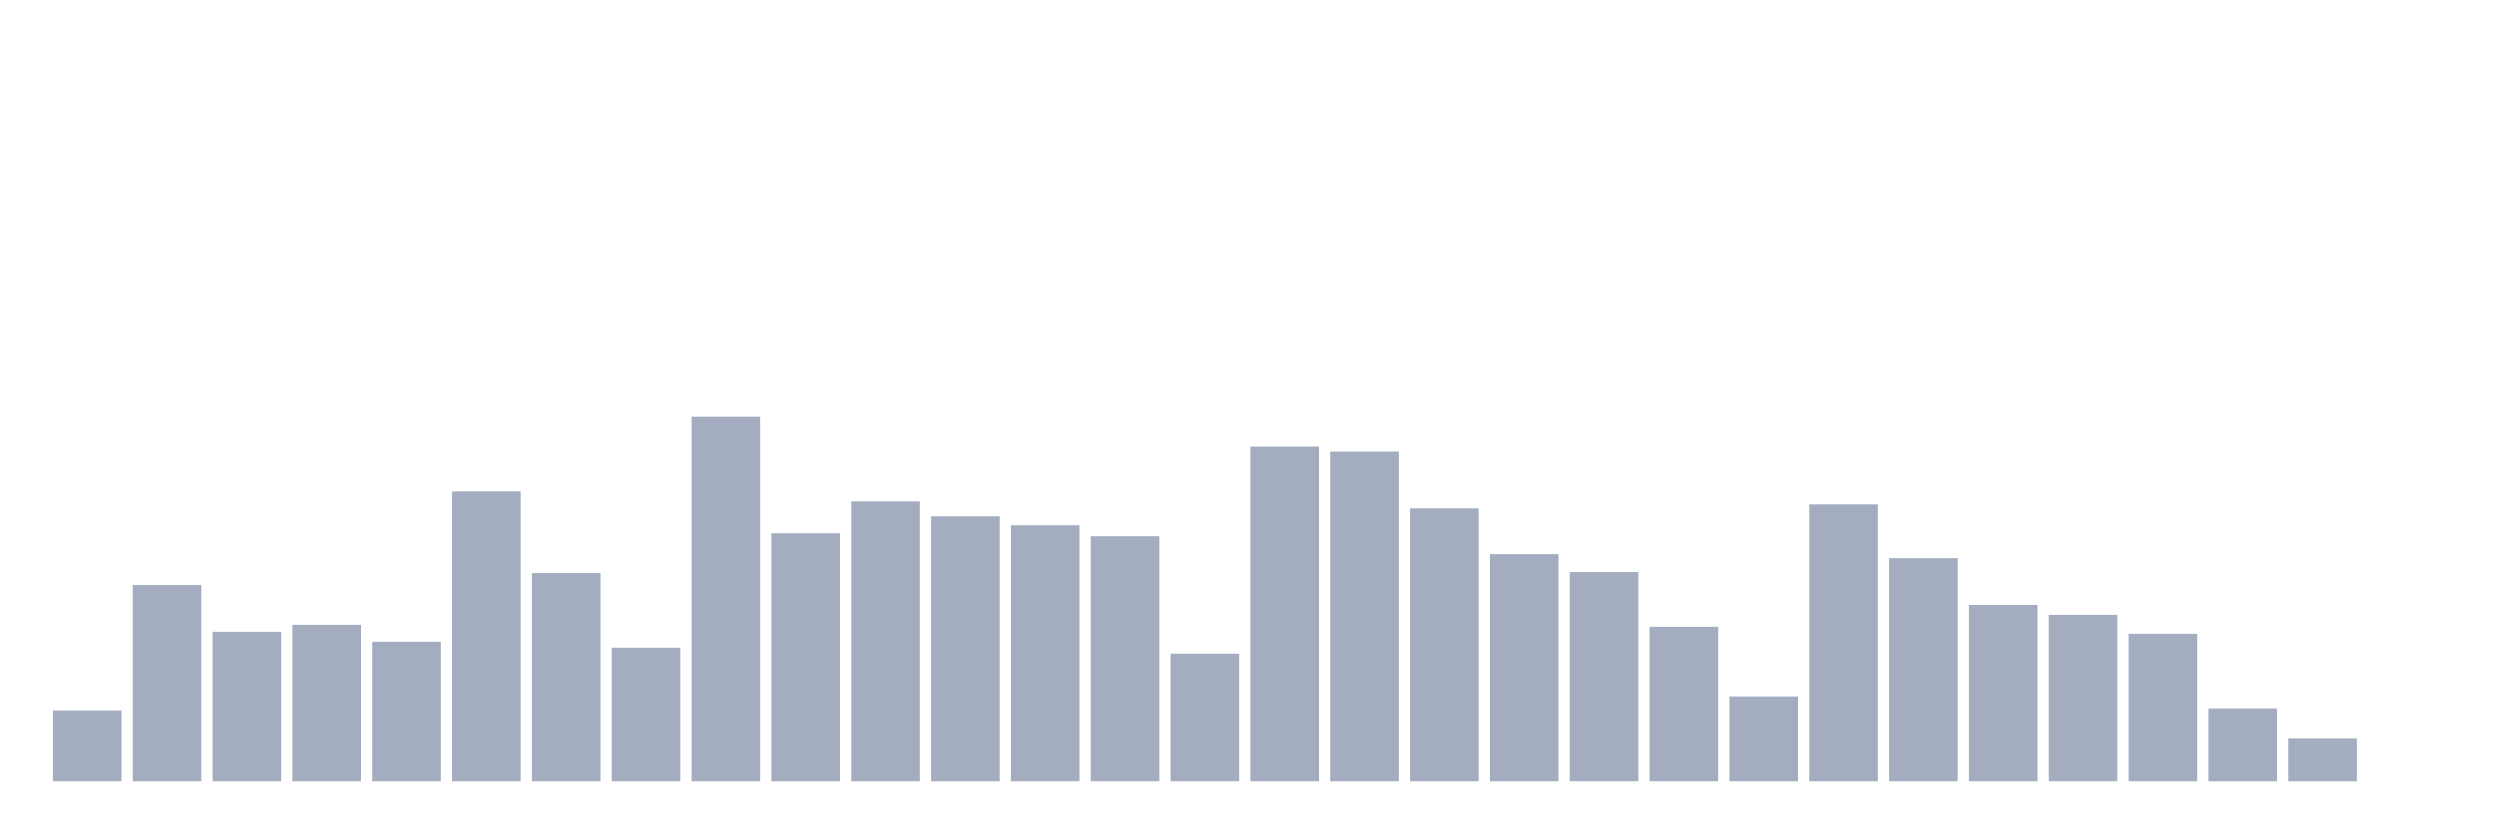
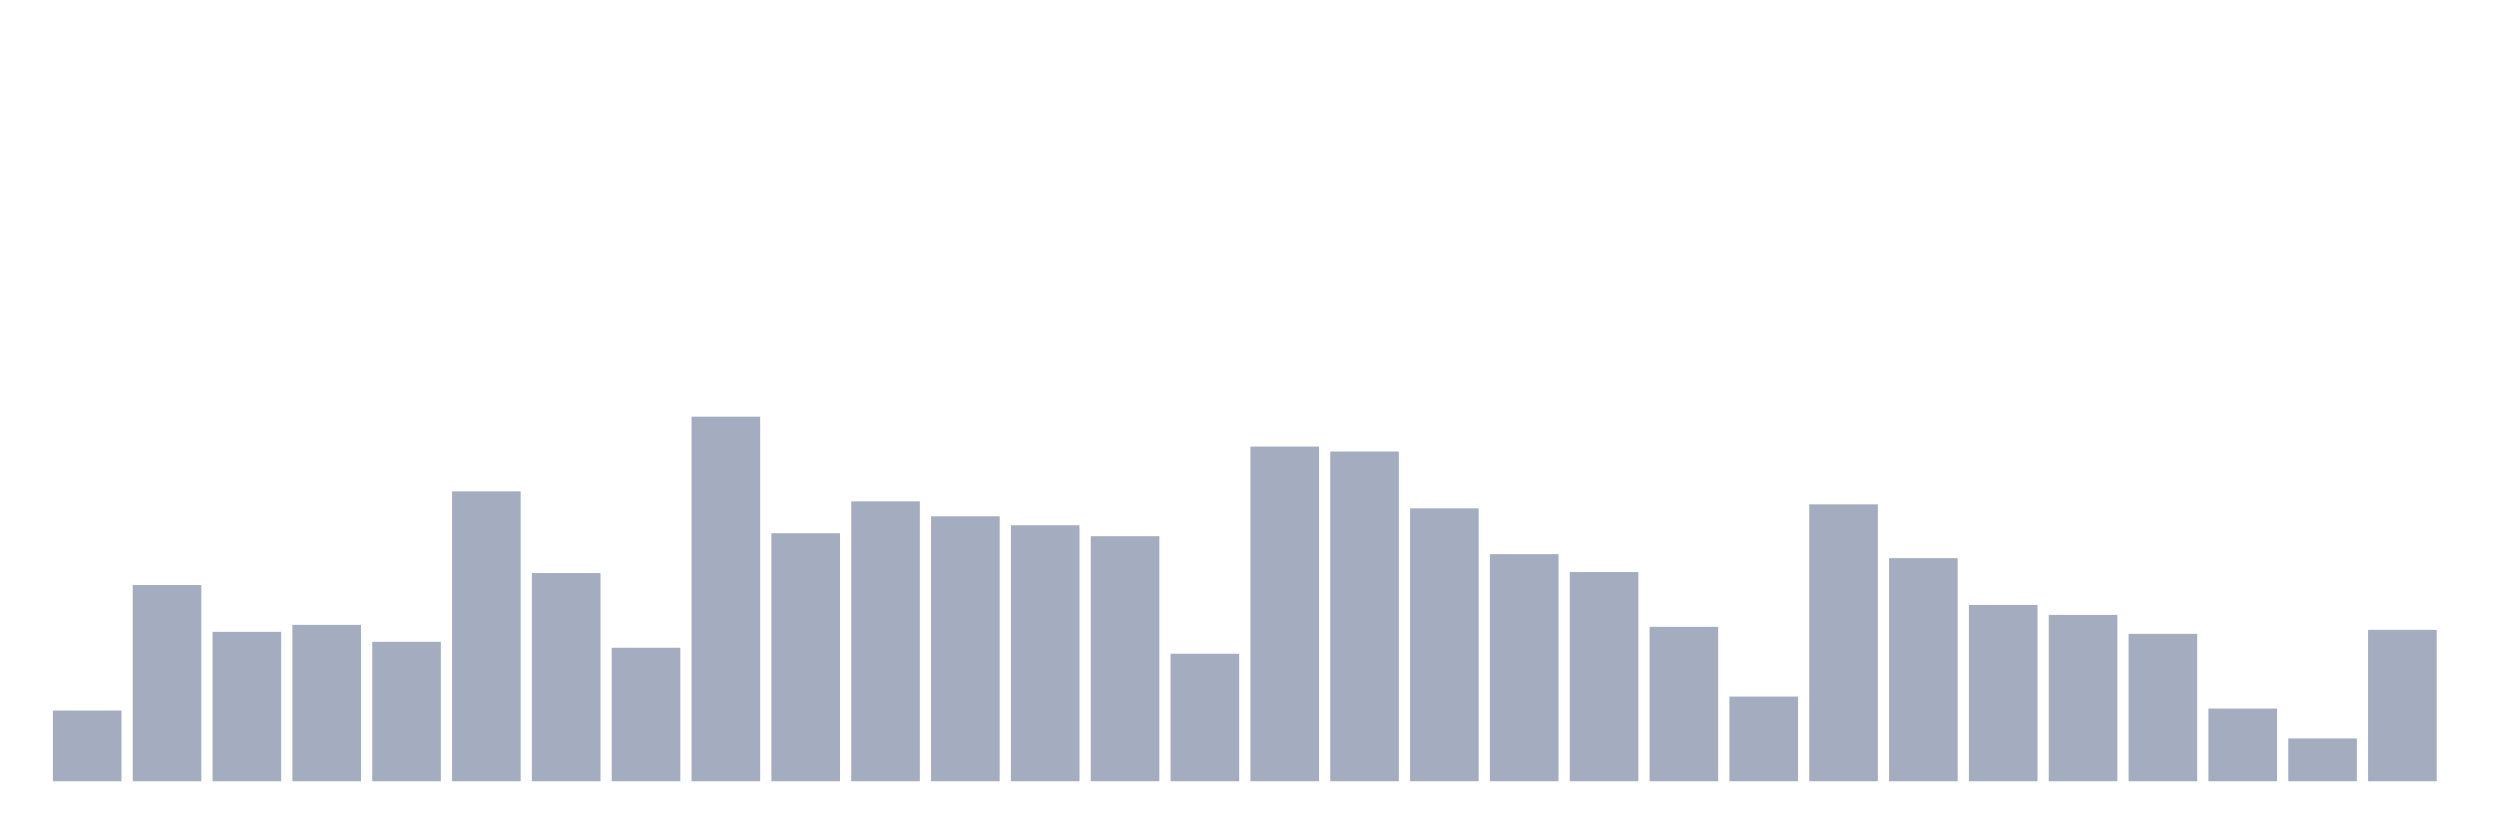
<svg xmlns="http://www.w3.org/2000/svg" viewBox="0 0 480 160">
  <g transform="translate(10,10)">
    <rect class="bar" x="0.153" width="13.175" y="126.421" height="13.579" fill="rgb(164,173,192)" />
    <rect class="bar" x="15.482" width="13.175" y="102.322" height="37.678" fill="rgb(164,173,192)" />
    <rect class="bar" x="30.81" width="13.175" y="111.311" height="28.689" fill="rgb(164,173,192)" />
    <rect class="bar" x="46.138" width="13.175" y="109.973" height="30.027" fill="rgb(164,173,192)" />
    <rect class="bar" x="61.466" width="13.175" y="113.224" height="26.776" fill="rgb(164,173,192)" />
    <rect class="bar" x="76.794" width="13.175" y="84.344" height="55.656" fill="rgb(164,173,192)" />
    <rect class="bar" x="92.123" width="13.175" y="100.027" height="39.973" fill="rgb(164,173,192)" />
    <rect class="bar" x="107.451" width="13.175" y="114.372" height="25.628" fill="rgb(164,173,192)" />
    <rect class="bar" x="122.779" width="13.175" y="70" height="70" fill="rgb(164,173,192)" />
    <rect class="bar" x="138.107" width="13.175" y="92.377" height="47.623" fill="rgb(164,173,192)" />
    <rect class="bar" x="153.436" width="13.175" y="86.257" height="53.743" fill="rgb(164,173,192)" />
    <rect class="bar" x="168.764" width="13.175" y="89.126" height="50.874" fill="rgb(164,173,192)" />
    <rect class="bar" x="184.092" width="13.175" y="90.847" height="49.153" fill="rgb(164,173,192)" />
    <rect class="bar" x="199.42" width="13.175" y="92.951" height="47.049" fill="rgb(164,173,192)" />
    <rect class="bar" x="214.748" width="13.175" y="115.519" height="24.481" fill="rgb(164,173,192)" />
    <rect class="bar" x="230.077" width="13.175" y="75.738" height="64.262" fill="rgb(164,173,192)" />
    <rect class="bar" x="245.405" width="13.175" y="76.694" height="63.306" fill="rgb(164,173,192)" />
    <rect class="bar" x="260.733" width="13.175" y="87.596" height="52.404" fill="rgb(164,173,192)" />
    <rect class="bar" x="276.061" width="13.175" y="96.393" height="43.607" fill="rgb(164,173,192)" />
    <rect class="bar" x="291.39" width="13.175" y="99.836" height="40.164" fill="rgb(164,173,192)" />
    <rect class="bar" x="306.718" width="13.175" y="110.355" height="29.645" fill="rgb(164,173,192)" />
    <rect class="bar" x="322.046" width="13.175" y="123.743" height="16.257" fill="rgb(164,173,192)" />
    <rect class="bar" x="337.374" width="13.175" y="86.831" height="53.169" fill="rgb(164,173,192)" />
    <rect class="bar" x="352.702" width="13.175" y="97.158" height="42.842" fill="rgb(164,173,192)" />
    <rect class="bar" x="368.031" width="13.175" y="106.148" height="33.852" fill="rgb(164,173,192)" />
    <rect class="bar" x="383.359" width="13.175" y="108.06" height="31.94" fill="rgb(164,173,192)" />
    <rect class="bar" x="398.687" width="13.175" y="111.694" height="28.306" fill="rgb(164,173,192)" />
    <rect class="bar" x="414.015" width="13.175" y="126.038" height="13.962" fill="rgb(164,173,192)" />
    <rect class="bar" x="429.344" width="13.175" y="131.776" height="8.224" fill="rgb(164,173,192)" />
-     <rect class="bar" x="444.672" width="13.175" y="140" height="0" fill="rgb(164,173,192)" />
+     <rect class="bar" x="444.672" width="13.175" y="110.929" height="29.071" fill="rgb(164,173,192)" />
  </g>
</svg>
